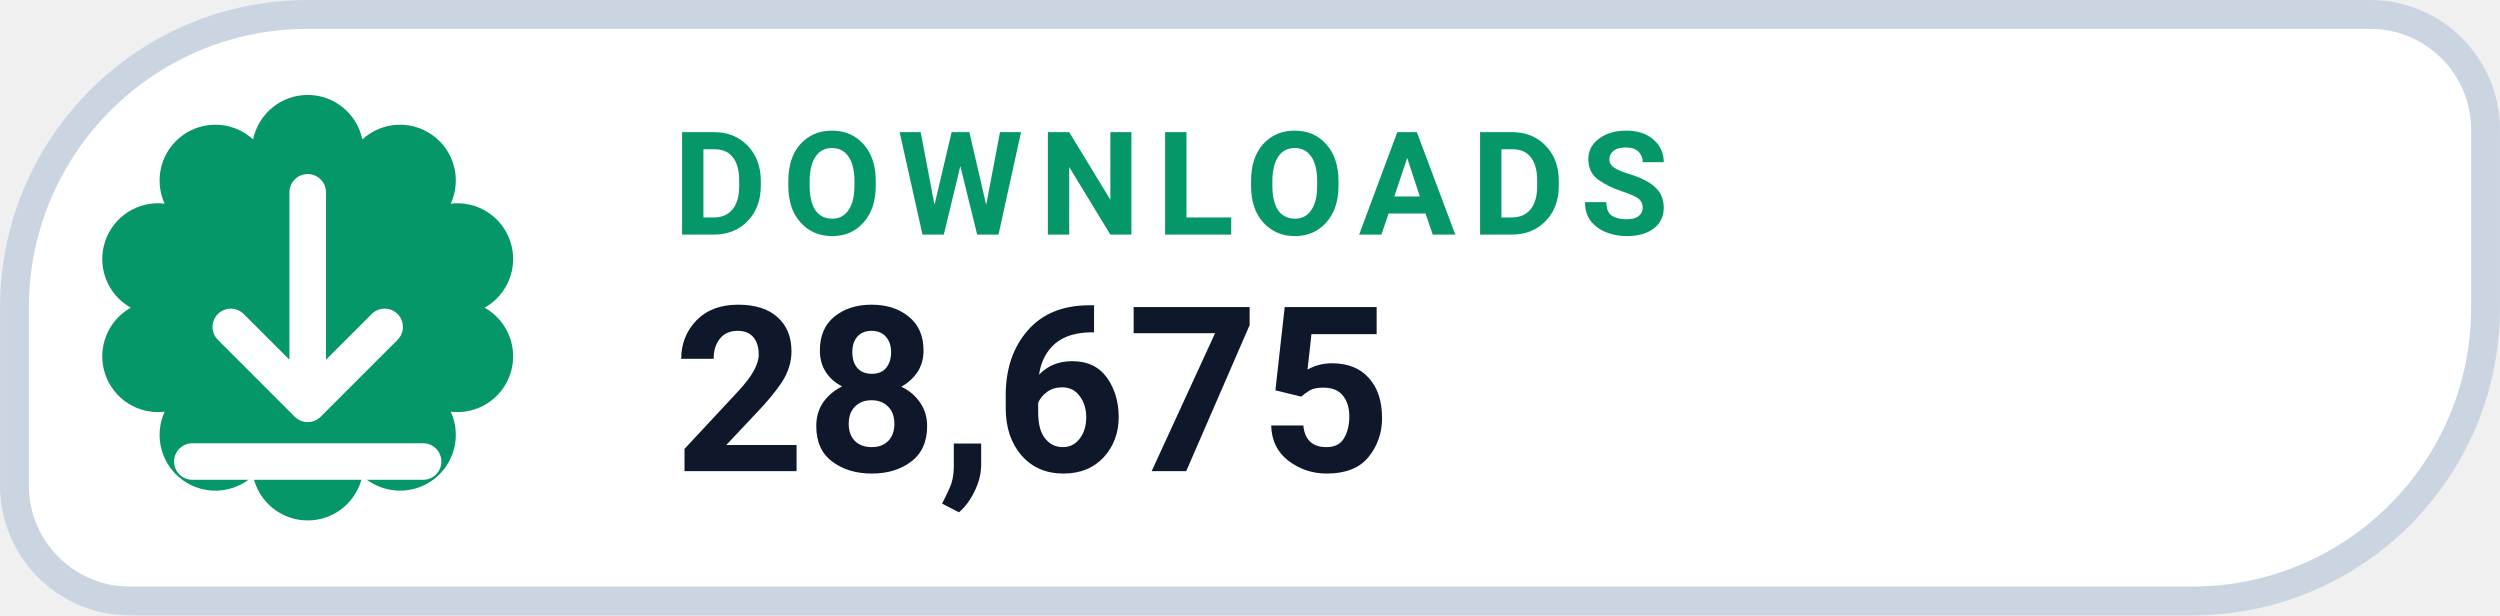
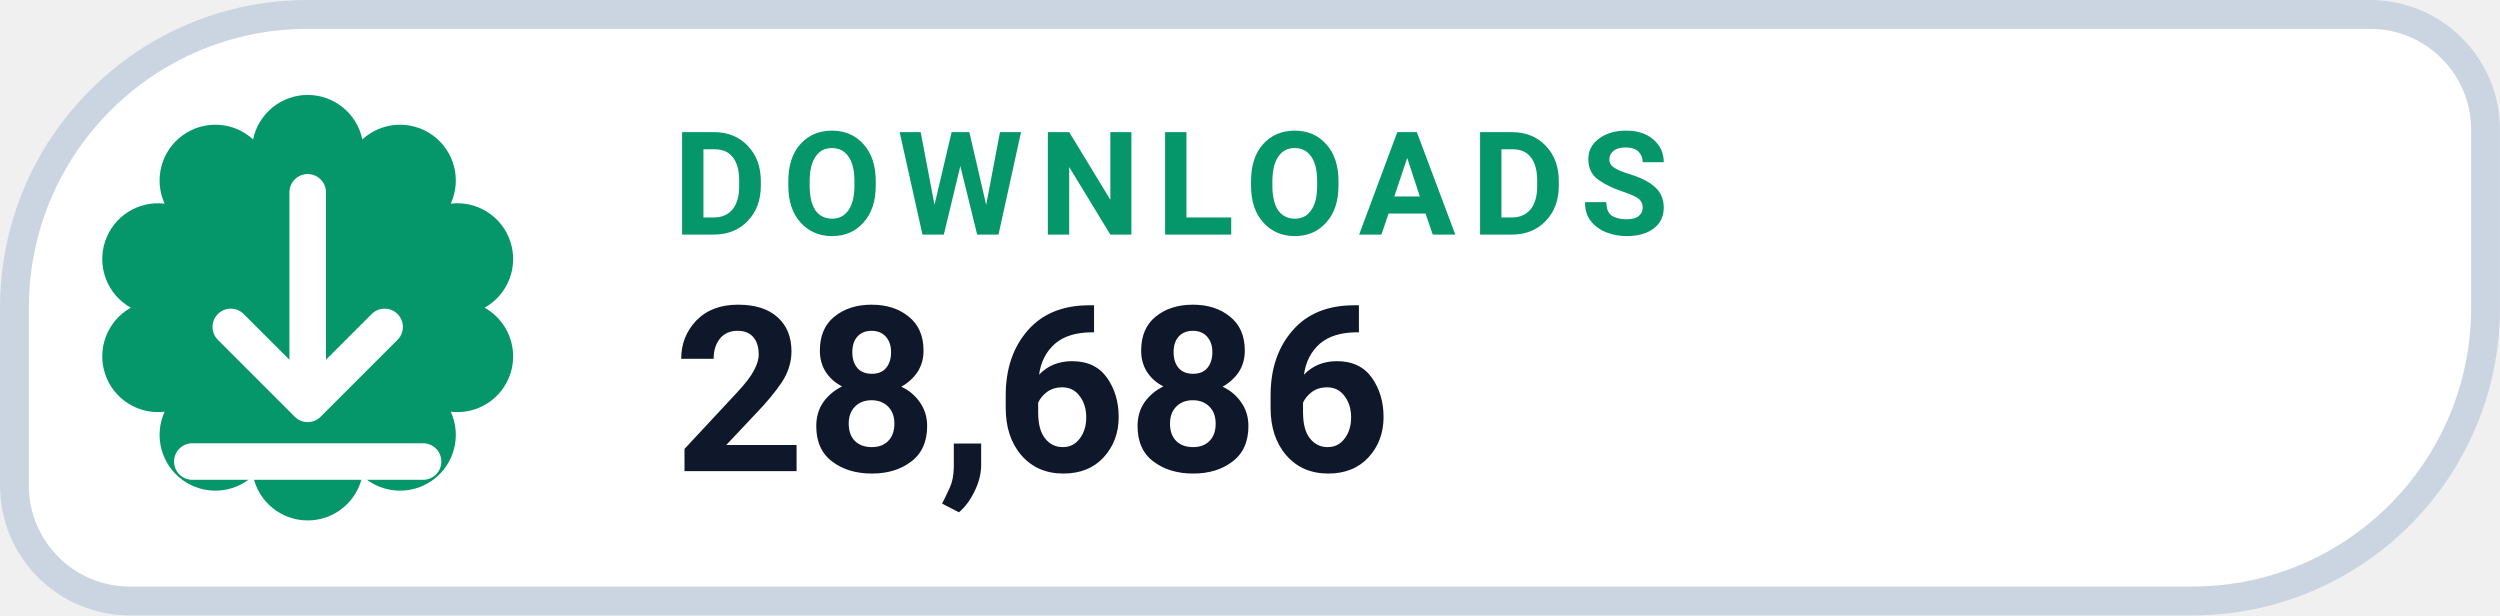
- <svg xmlns="http://www.w3.org/2000/svg" width="126" height="31.015" viewBox="0 0 130 32" role="img" aria-label="DOWNLOADS 28,675">
+ <svg xmlns="http://www.w3.org/2000/svg" width="126" height="31.015" viewBox="0 0 130 32" role="img" aria-label="DOWNLOADS 28,686">
  <path d="M 16.00 0.75 H 123.25 A 6.00 6.00 0 0 1 129.25 6.75 V 16.00 A 15.25 15.25 0 0 1 114.00 31.25 H 6.75 A 6.00 6.00 0 0 1 0.75 25.25 V 16.00 A 15.25 15.25 0 0 1 16.00 0.75 Z" fill="#FFFFFF" stroke="#CBD5E1" stroke-width="1.5" />
  <path d="M 13.16 7.25 A 2.90 2.90 0 0 1 18.84 7.25 A 2.90 2.90 0 0 1 23.44 10.59 A 2.90 2.90 0 0 1 25.20 16.00 A 2.90 2.90 0 0 1 23.44 21.41 A 2.90 2.90 0 0 1 18.84 24.75 A 2.90 2.90 0 0 1 13.16 24.75 A 2.90 2.90 0 0 1 8.56 21.41 A 2.90 2.90 0 0 1 6.80 16.00 A 2.90 2.90 0 0 1 8.56 10.59 A 2.90 2.90 0 0 1 13.16 7.25 Z" fill="#059669" />
  <g transform="translate(16 16)" style="color:#FFFFFF;">
    <path d="M0 -6 v11 m0 0 l4 -4 m-4 4 l-4 -4 M-6 8 h12" fill="none" stroke="currentColor" stroke-width="1.9" stroke-linecap="round" stroke-linejoin="round" />
  </g>
  <text x="35" y="12.2" fill="#059669" font-family="-apple-system,BlinkMacSystemFont,'Segoe UI',Roboto,Helvetica,Arial,sans-serif" font-size="7.5" font-weight="700" letter-spacing=".8">DOWNLOADS</text>
-   <text x="35" y="24.5" fill="#0F172A" font-family="-apple-system,BlinkMacSystemFont,'Segoe UI',Roboto,Helvetica,Arial,sans-serif" font-size="12" font-weight="750">28,675</text>
+   <text x="35" y="24.5" fill="#0F172A" font-family="-apple-system,BlinkMacSystemFont,'Segoe UI',Roboto,Helvetica,Arial,sans-serif" font-size="12" font-weight="750">28,686</text>
</svg>
